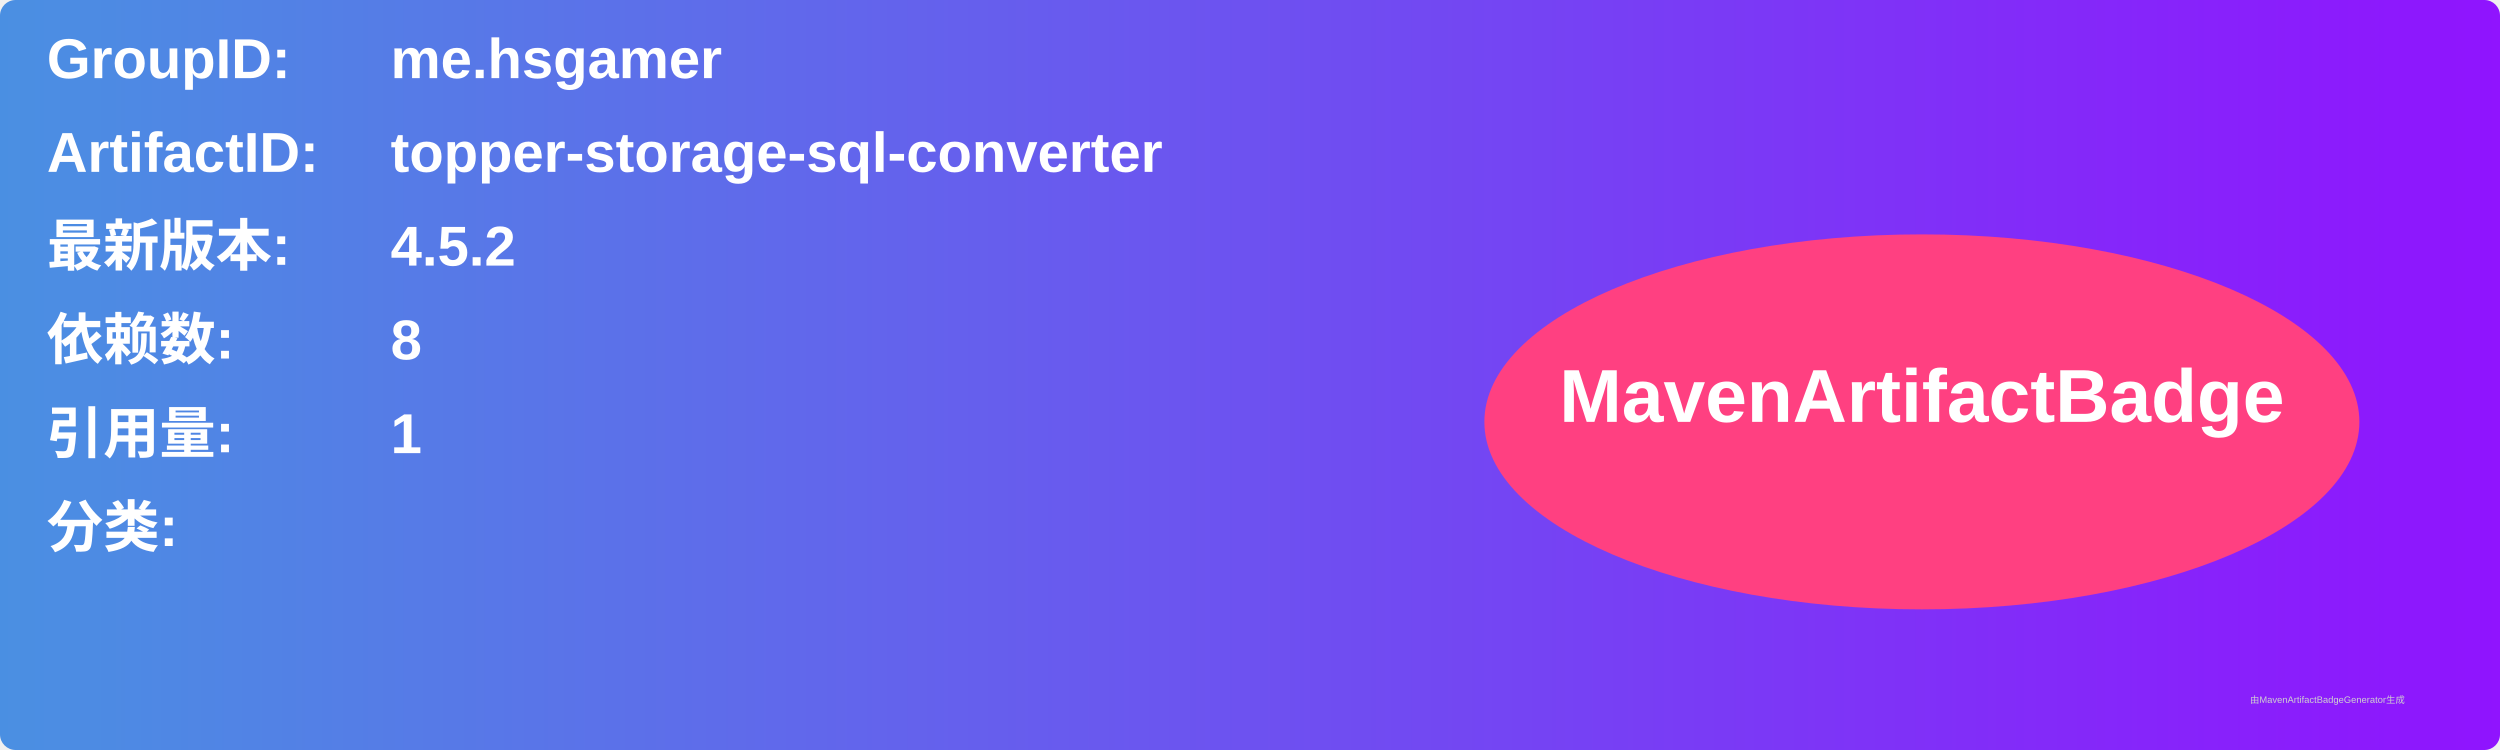
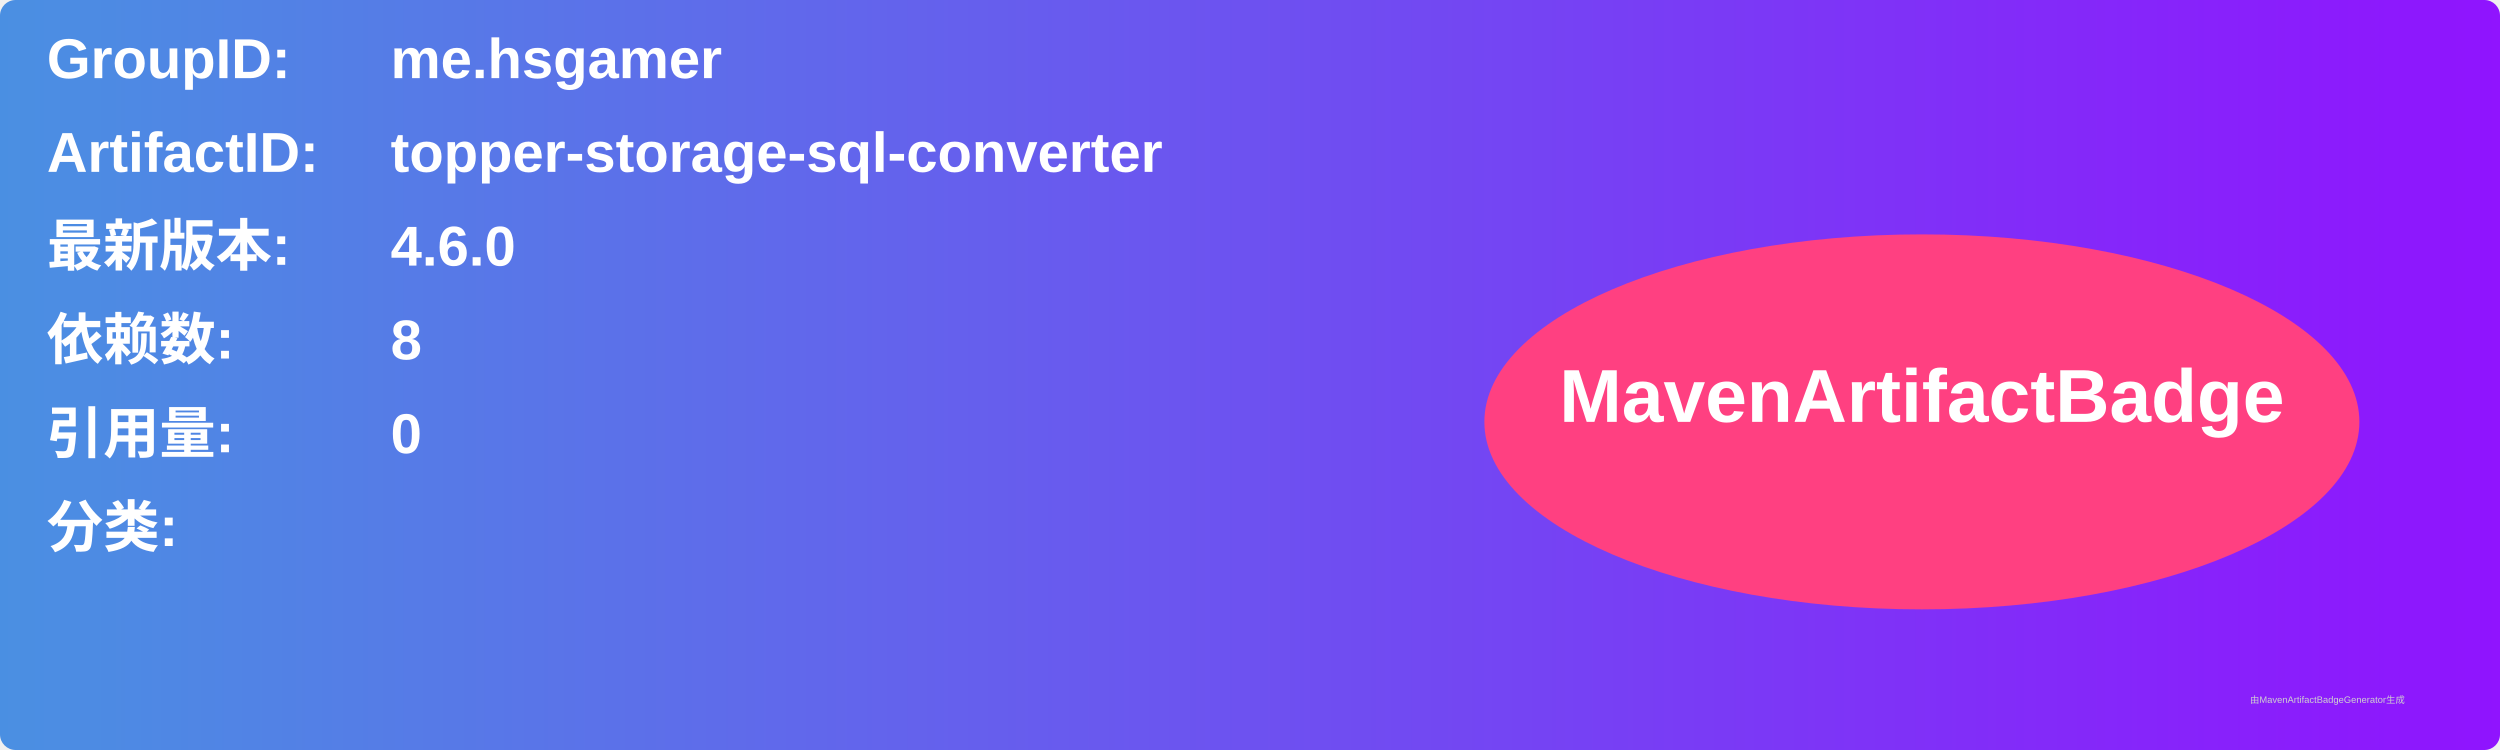
<svg xmlns="http://www.w3.org/2000/svg" width="800" height="240" viewBox="0 0 800 240">
  <linearGradient id="grad" x1="0%" y1="0%" x2="100%" y2="0%">
    <stop offset="0%" stop-color="#4a90e2" />
    <stop offset="100%" stop-color="#9013fe" />
  </linearGradient>
  <rect width="100%" height="100%" rx="5" ry="5" fill="url(#grad)" />
  <g transform="translate(15, 15)">
    <text x="0" y="10" font-family="Arial" font-size="18" fill="white" font-weight="bold" width="260">GroupID:</text>
    <text x="110" y="10" font-family="Arial" font-size="18" fill="white" font-weight="bold" width="460">me.hsgamer</text>
    <text x="0" y="40" font-family="Arial" font-size="18" fill="white" font-weight="bold" width="260">ArtifactID:</text>
    <text x="110" y="40" font-family="Arial" font-size="18" fill="white" font-weight="bold" width="460">topper-storage-sql-converter</text>
    <text x="0" y="70" font-family="Arial" font-size="18" fill="white" font-weight="bold">最新版本:</text>
    <text x="110" y="70" font-family="Arial" font-size="18" fill="white" font-weight="bold">
-       <tspan font-weight="bold">4.5.2</tspan>
+       <tspan font-weight="bold">4.6.0</tspan>
    </text>
    <text x="0" y="100" font-family="Arial" font-size="18" fill="white" font-weight="bold">依赖数: </text>
    <text x="110" y="100" font-family="Arial" font-size="18" fill="white">
      <tspan font-weight="bold">8</tspan>
    </text>
    <text x="0" y="130" font-family="Arial" font-size="18" fill="white" font-weight="bold">引用量: </text>
    <text x="110" y="130" font-family="Arial" font-size="18" fill="white">
-       <tspan font-weight="bold">1</tspan>
+       <tspan font-weight="bold">0</tspan>
    </text>
    <text x="0" y="160" font-family="Arial" font-size="18" fill="white" font-weight="bold">分类:</text>
    <text x="10" y="190" font-family="Arial" font-size="10" fill="white">
      <tspan font-weight="bold" />
    </text>
    <ellipse cx="600" cy="120" rx="140" ry="60" fill="#ff4081" />
    <text x="600" y="120" text-anchor="middle" font-family="Arial" font-size="24" fill="white" font-weight="bold">MavenArtifactBadge</text>
  </g>
  <text x="720" y="225" font-family="Arial" font-size="3" fill="#d0d0d0">由MavenArtifactBadgeGenerator生成</text>
</svg>
